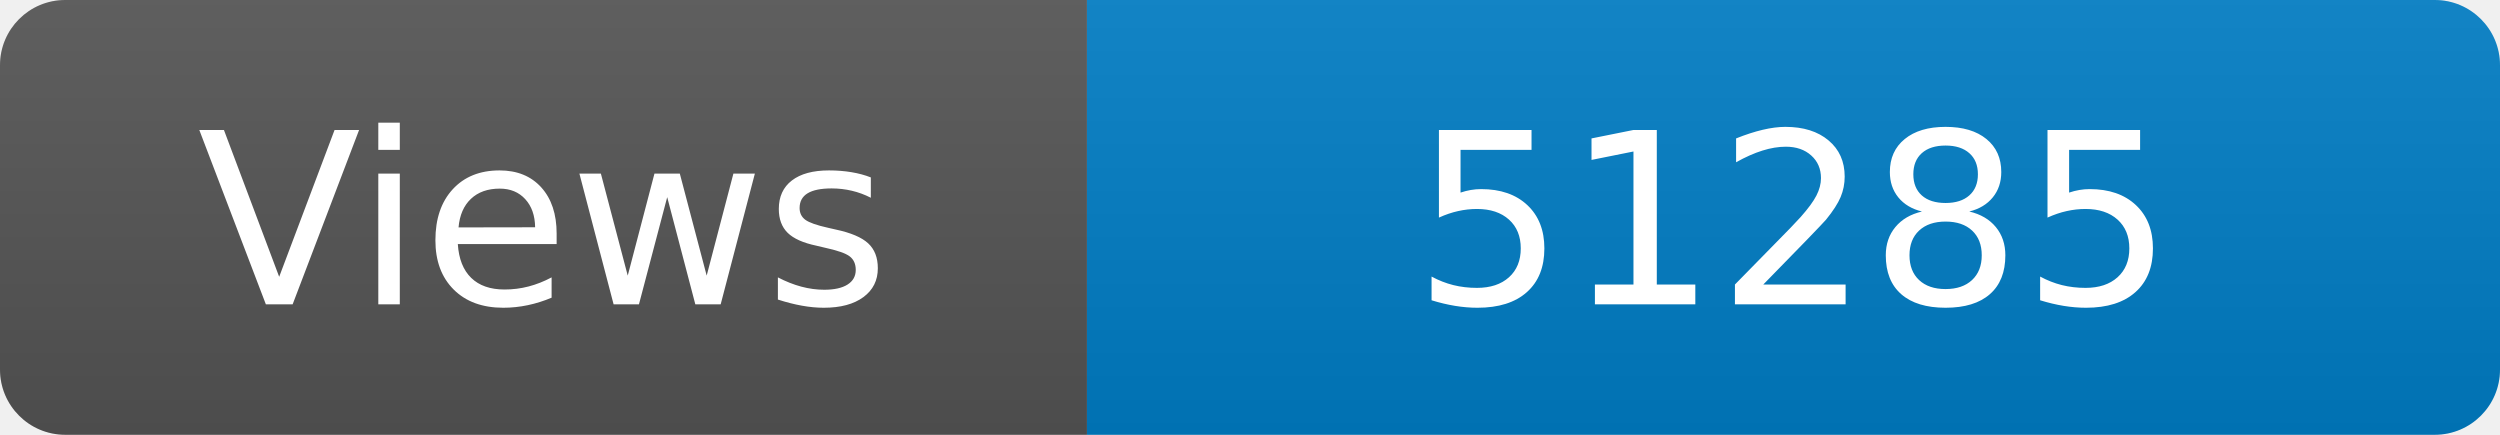
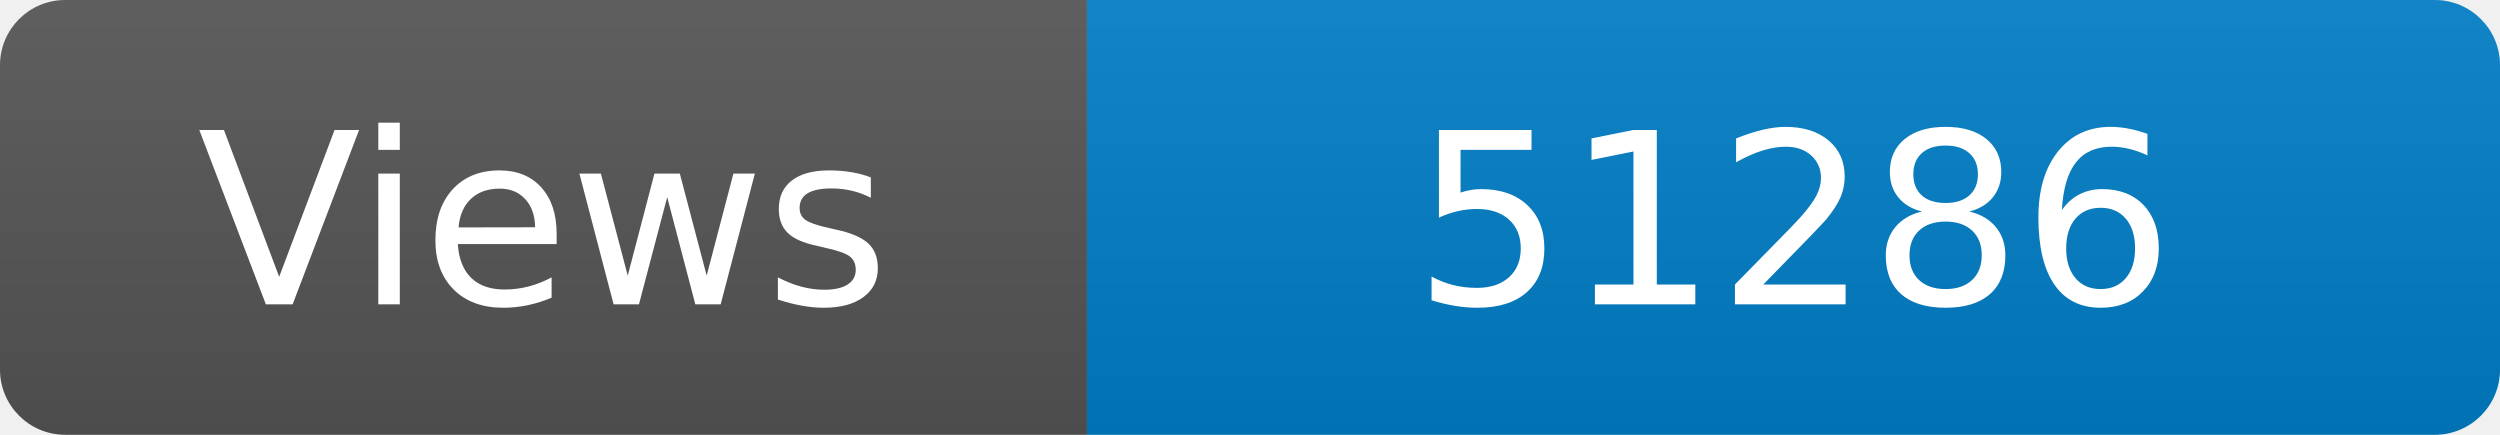
<svg xmlns="http://www.w3.org/2000/svg" width="115" height="20" role="img" aria-label="Maintained?: yes">
  <linearGradient id="s" x2="0" y2="100%">
    <stop offset="0" stop-color="#bbb" stop-opacity=".1" />
    <stop offset="1" stop-opacity=".1" />
  </linearGradient>
  <clipPath id="r">
    <rect width="115" height="20" rx="3" fill="#fff" />
  </clipPath>
  <g clip-path="url(#r)">
    <rect width="50" height="20" fill="#555" />
    <rect x="50" width="160" height="20" fill="#007ec6" />
    <rect width="115" height="20" fill="url(#s)" />
  </g>
  <g fill="#fff" text-anchor="middle" font-family="Verdana,Geneva,DejaVu Sans,sans-serif" font-size="110">
    <text x="250" y="140" transform="scale(.1)" fill="#fff">Views</text>
-     <text x="825" y="140" transform="scale(.1)" fill="#fff">51285</text>
+     <text x="825" y="140" transform="scale(.1)" fill="#fff">51286</text>
  </g>
</svg>
